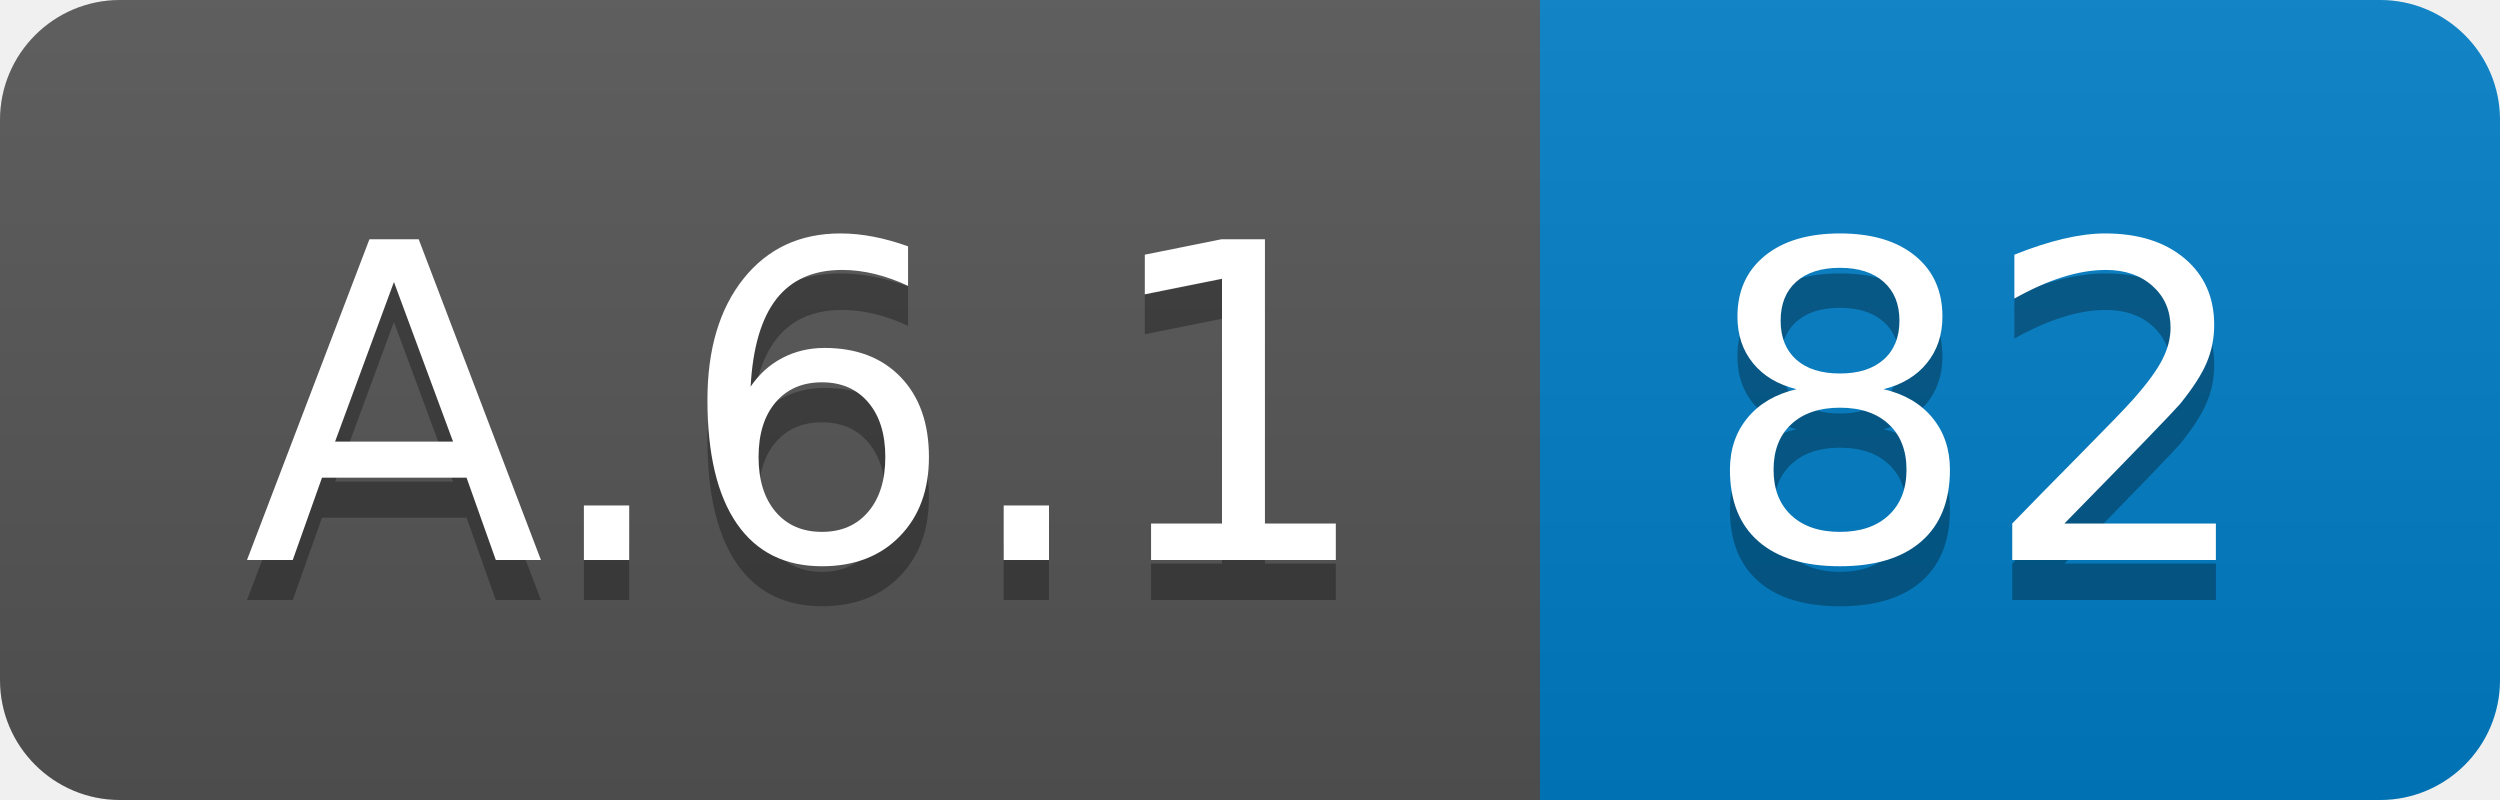
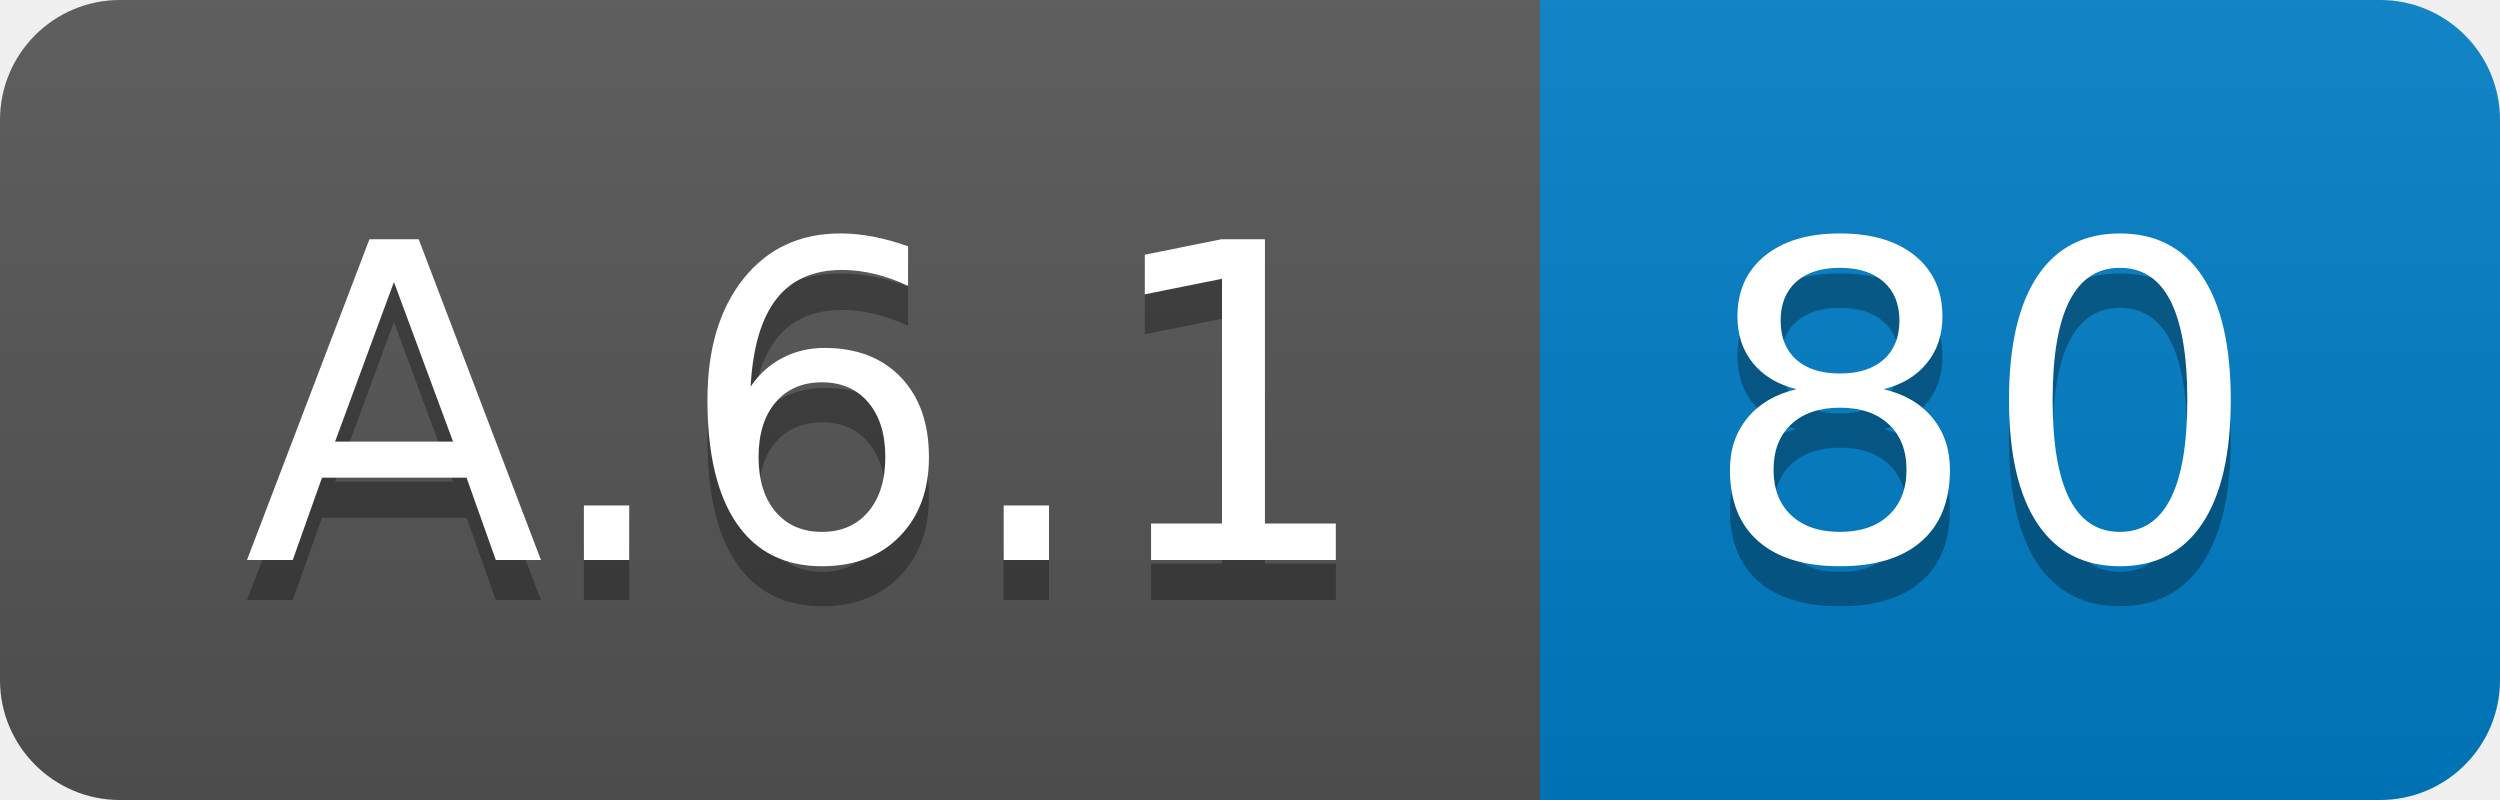
<svg xmlns="http://www.w3.org/2000/svg" width="62.5" height="20">
  <linearGradient id="smooth" x2="0" y2="100%">
    <stop offset="0" stop-color="#bbb" stop-opacity=".1" />
    <stop offset="1" stop-opacity=".1" />
  </linearGradient>
  <clipPath id="round">
    <rect width="62.5" height="20" rx="3" fill="#fff" />
  </clipPath>
  <g clip-path="url(#round)">
    <rect width="38.5" height="20" fill="#555" />
    <rect x="38.5" width="24.0" height="20" fill="#007ec6" />
    <rect width="62.5" height="20" fill="url(#smooth)" />
  </g>
  <g fill="#fff" text-anchor="middle" font-family="DejaVu Sans,Verdana,Geneva,sans-serif" font-size="110">
    <text x="202.5" y="150" fill="#010101" fill-opacity=".3" transform="scale(0.1)" textLength="285.0" lengthAdjust="spacing">A.6.1</text>
    <text x="202.5" y="140" transform="scale(0.1)" textLength="285.0" lengthAdjust="spacing">A.6.1</text>
-     <text x="495.0" y="150" fill="#010101" fill-opacity=".3" transform="scale(0.1)" textLength="140.0" lengthAdjust="spacing">82</text>
-     <text x="495.0" y="140" transform="scale(0.1)" textLength="140.0" lengthAdjust="spacing">82</text>
+     <text x="495.0" y="150" fill="#010101" fill-opacity=".3" transform="scale(0.1)" textLength="140.0" lengthAdjust="spacing">80</text>
+     <text x="495.0" y="140" transform="scale(0.1)" textLength="140.0" lengthAdjust="spacing">80</text>
  </g>
</svg>
